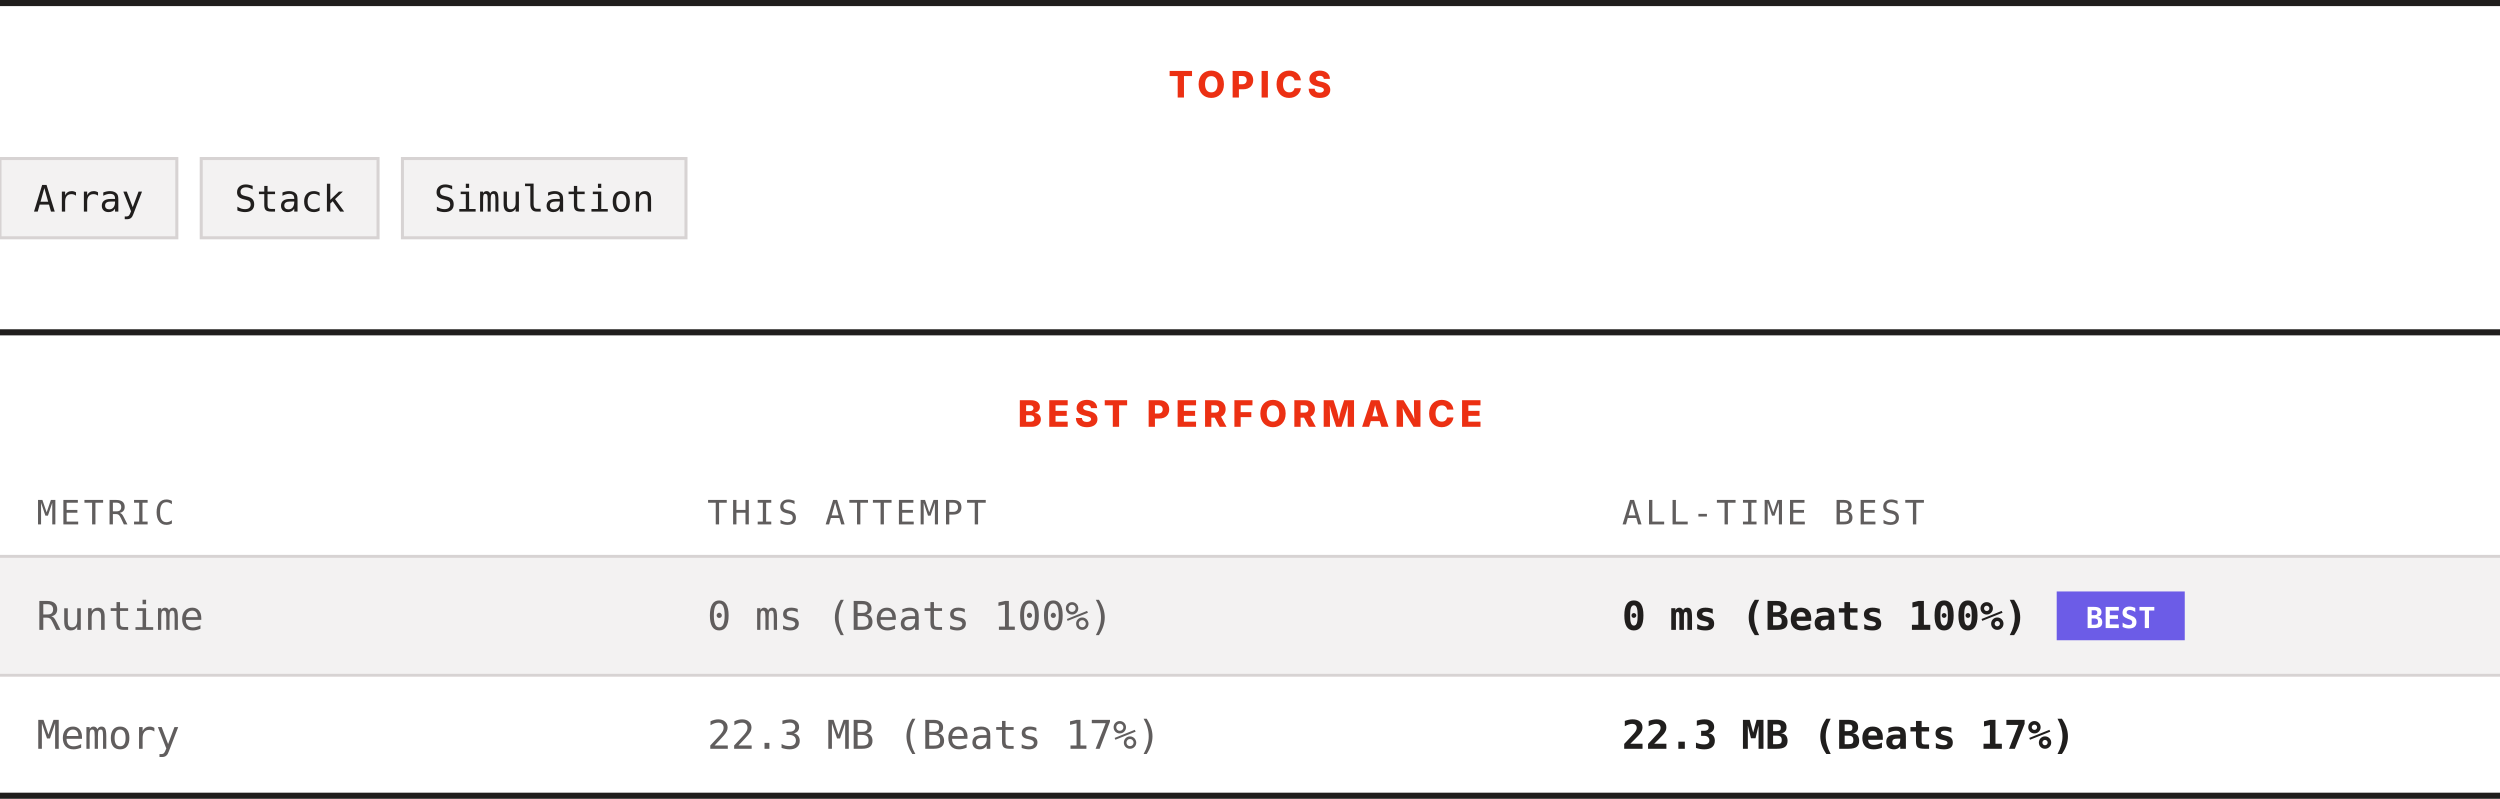
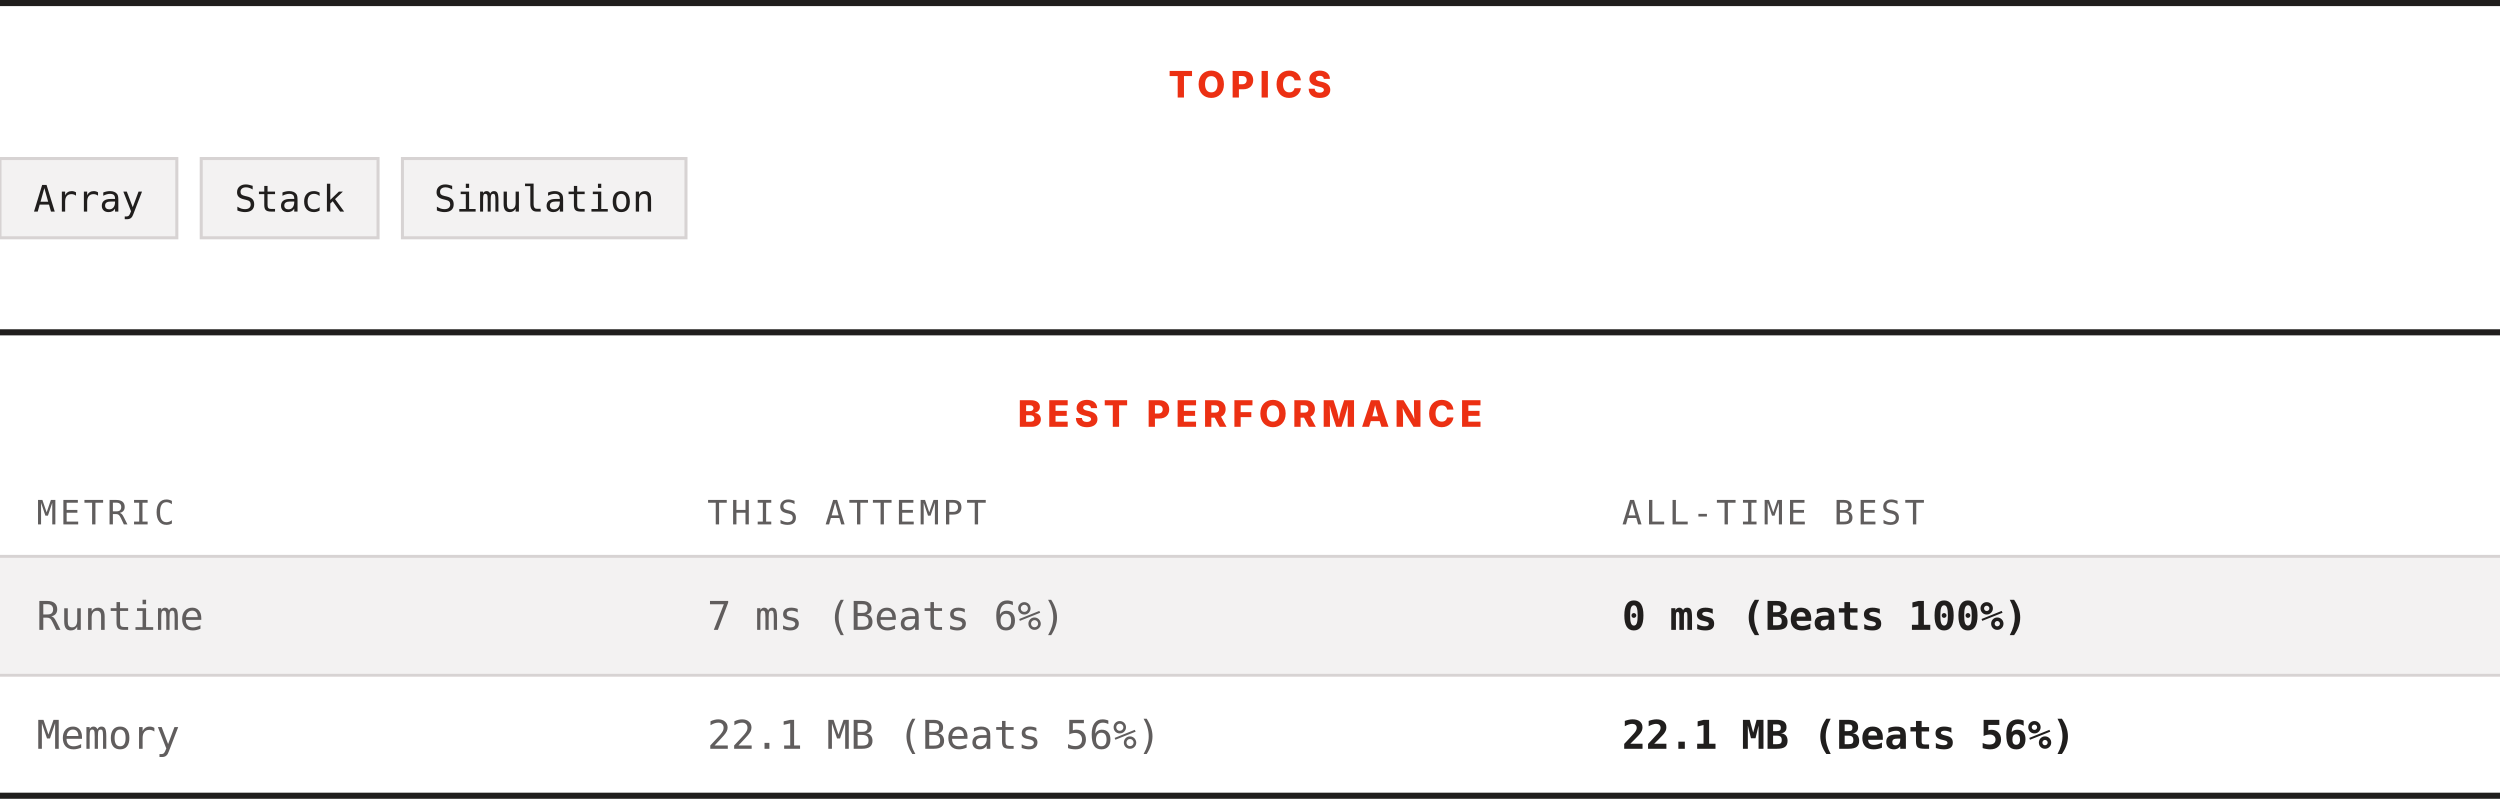
<svg xmlns="http://www.w3.org/2000/svg" width="820" height="262" viewBox="0 0 820 262" role="img" aria-label="Topics and best performance">
  <rect width="820" height="262" fill="#ffffff" />
  <rect x="0" y="0" width="820" height="2" fill="#201e1d" />
  <text x="410" y="32" text-anchor="middle" font-family="Archivo, system-ui, -apple-system, Segoe UI, sans-serif" font-size="12" font-weight="800" letter-spacing="1.68" fill="#ec3013">TOPICS</text>
  <rect x="0" y="52" width="58" height="26" fill="#f3f2f2" stroke="#d7d3d3" />
  <text x="29" y="69.4" text-anchor="middle" font-family="ui-monospace, SFMono-Regular, Menlo, Consolas, monospace" font-size="12" fill="#201e1d">Array</text>
  <rect x="66" y="52" width="58" height="26" fill="#f3f2f2" stroke="#d7d3d3" />
  <text x="95" y="69.4" text-anchor="middle" font-family="ui-monospace, SFMono-Regular, Menlo, Consolas, monospace" font-size="12" fill="#201e1d">Stack</text>
  <rect x="132" y="52" width="93" height="26" fill="#f3f2f2" stroke="#d7d3d3" />
  <text x="178.5" y="69.4" text-anchor="middle" font-family="ui-monospace, SFMono-Regular, Menlo, Consolas, monospace" font-size="12" fill="#201e1d">Simulation</text>
  <rect x="0" y="108" width="820" height="2" fill="#201e1d" />
  <text x="410" y="140" text-anchor="middle" font-family="Archivo, system-ui, -apple-system, Segoe UI, sans-serif" font-size="12" font-weight="800" letter-spacing="1.68" fill="#ec3013">BEST PERFORMANCE</text>
  <text x="12" y="172" font-family="ui-monospace, SFMono-Regular, Menlo, Consolas, monospace" font-size="11" letter-spacing="1.1" fill="#605d5d">METRIC</text>
  <text x="232" y="172" font-family="ui-monospace, SFMono-Regular, Menlo, Consolas, monospace" font-size="11" letter-spacing="1.1" fill="#605d5d">THIS ATTEMPT</text>
  <text x="532" y="172" font-family="ui-monospace, SFMono-Regular, Menlo, Consolas, monospace" font-size="11" letter-spacing="1.1" fill="#605d5d">ALL-TIME BEST</text>
  <rect x="0" y="182" width="820" height="1" fill="#d7d3d3" />
  <rect x="0" y="183" width="820" height="38" fill="#f3f2f2" />
  <text x="12" y="206.6" font-family="ui-monospace, SFMono-Regular, Menlo, Consolas, monospace" font-size="13" fill="#605d5d">Runtime</text>
-   <text x="232" y="206.6" font-family="ui-monospace, SFMono-Regular, Menlo, Consolas, monospace" font-size="13" fill="#605d5d">0 ms (Beats 100%)</text>
+   <text x="232" y="206.6" font-family="ui-monospace, SFMono-Regular, Menlo, Consolas, monospace" font-size="13" fill="#605d5d">7 ms (Beats 6%)</text>
  <text x="532" y="206.6" font-family="ui-monospace, SFMono-Regular, Menlo, Consolas, monospace" font-size="13" font-weight="700" fill="#201e1d">0 ms (Beats 100%)</text>
-   <rect x="674.6" y="194" width="42" height="16" fill="#6c5ce7" />
-   <text x="695.6" y="206" text-anchor="middle" font-family="ui-monospace, SFMono-Regular, Menlo, Consolas, monospace" font-size="9.5" font-weight="700" fill="#ffffff">BEST</text>
  <rect x="0" y="221" width="820" height="1" fill="#d7d3d3" />
  <rect x="0" y="222" width="820" height="38" fill="#ffffff" />
  <text x="12" y="245.6" font-family="ui-monospace, SFMono-Regular, Menlo, Consolas, monospace" font-size="13" fill="#605d5d">Memory</text>
-   <text x="232" y="245.6" font-family="ui-monospace, SFMono-Regular, Menlo, Consolas, monospace" font-size="13" fill="#605d5d">22.3 MB (Beats 17%)</text>
-   <text x="532" y="245.6" font-family="ui-monospace, SFMono-Regular, Menlo, Consolas, monospace" font-size="13" font-weight="700" fill="#201e1d">22.3 MB (Beats 17%)</text>
+   <text x="232" y="245.6" font-family="ui-monospace, SFMono-Regular, Menlo, Consolas, monospace" font-size="13" fill="#605d5d">22.1 MB (Beats 56%)</text>
+   <text x="532" y="245.6" font-family="ui-monospace, SFMono-Regular, Menlo, Consolas, monospace" font-size="13" font-weight="700" fill="#201e1d">22.1 MB (Beats 56%)</text>
  <rect x="0" y="260" width="820" height="2" fill="#201e1d" />
</svg>
